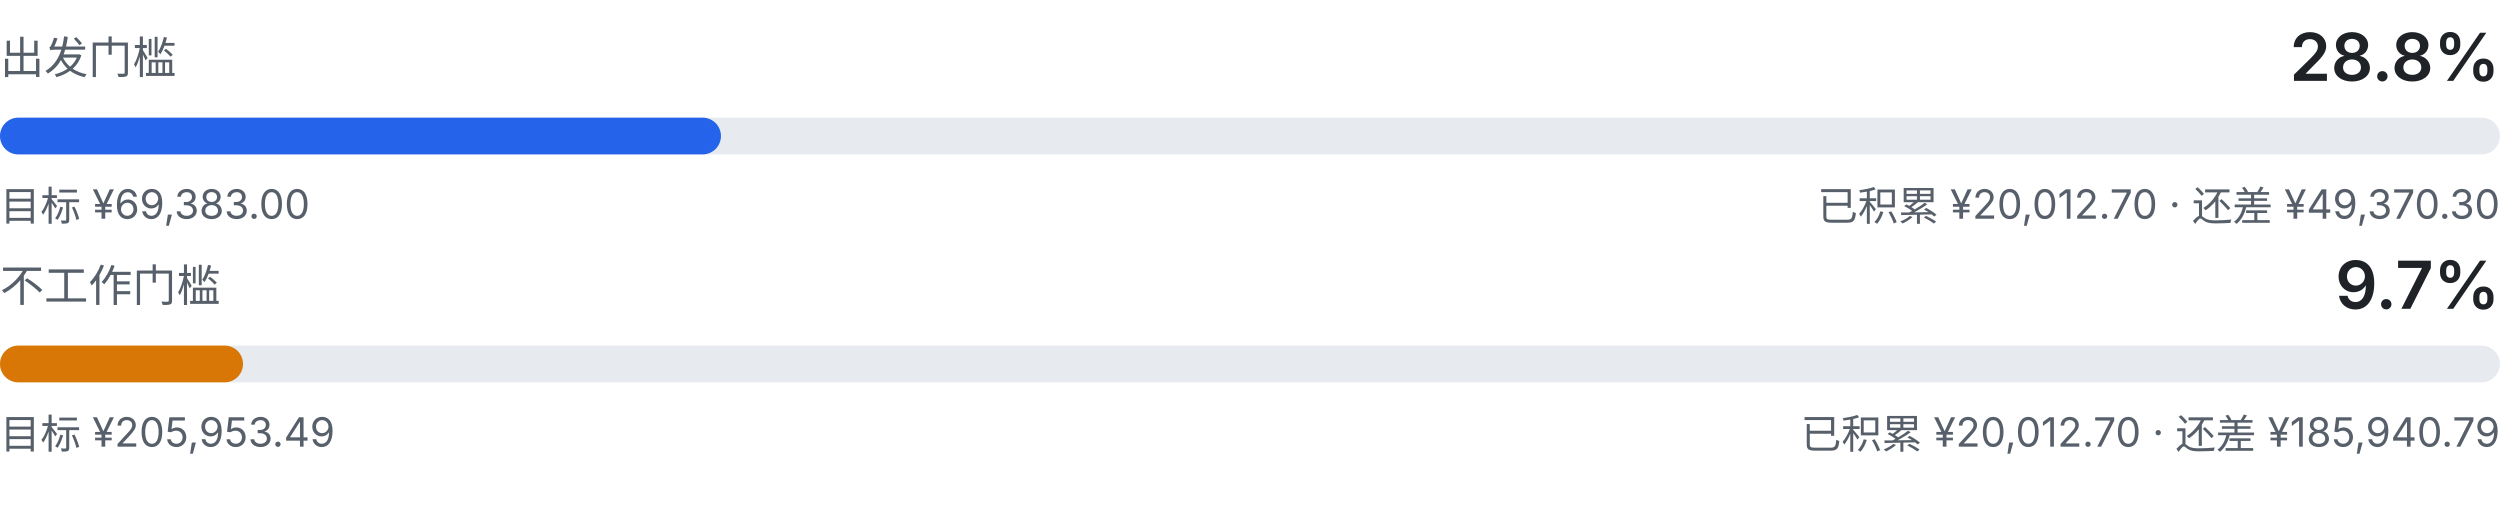
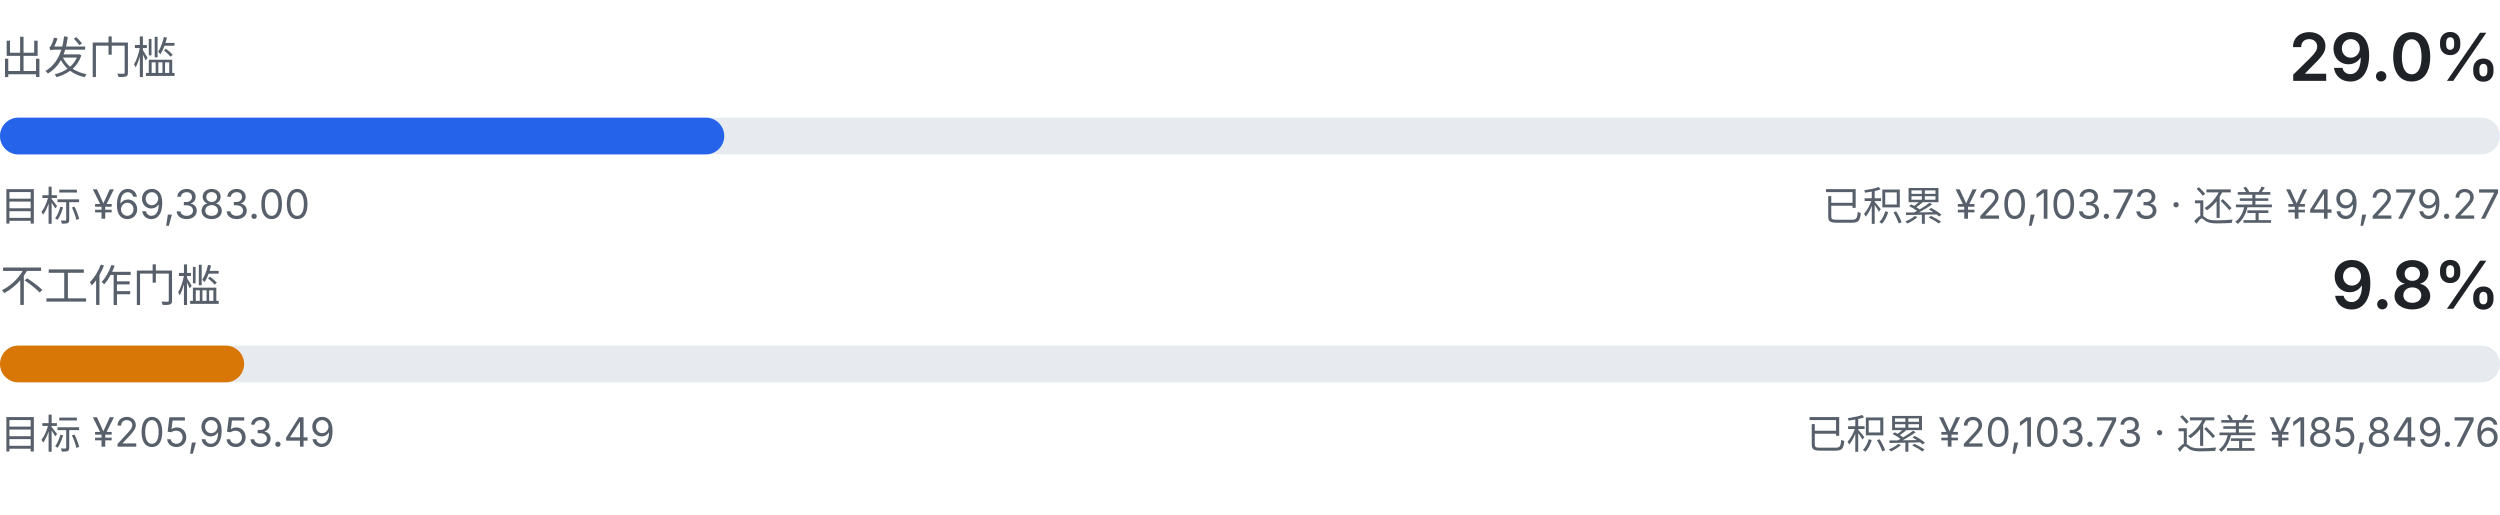
<svg xmlns="http://www.w3.org/2000/svg" viewBox="0 0 680 140" width="680" height="140" role="img" aria-label="出发门槛与不工作门槛的双线进度">
  <style>
    .fg { fill: #1f2328; font-family: ui-sans-serif, system-ui, -apple-system, "Segoe UI", sans-serif; }
    .fg-muted { fill: #57606a; font-family: ui-sans-serif, system-ui, -apple-system, "Segoe UI", sans-serif; }
    .track { fill: #e7ebef; }
    .fill-a { fill: #2563eb; }
    .fill-b { fill: #d97706; }
    @media (prefers-color-scheme: dark) {
      .fg { fill: #e6edf3; }
      .fg-muted { fill: #8b949e; }
      .track { fill: #21262d; }
      .fill-a { fill: #60a5fa; }
      .fill-b { fill: #f0b429; }
    }
  </style>
  <text class="fg-muted" x="0" y="20" font-size="12">出发门槛</text>
-   <text class="fg" x="680" y="22" text-anchor="end" font-size="18" font-weight="600">28.8%</text>
+   <text class="fg" x="680" y="22" text-anchor="end" font-size="18" font-weight="600">29.0%</text>
  <rect class="track" x="0" y="32" width="680" height="10" rx="5.0" />
-   <rect class="fill-a" x="0" y="32" width="196.1" height="10" rx="5.0" />
+   <rect class="fill-a" x="0" y="32" width="197.0" height="10" rx="5.0" />
  <text class="fg-muted" x="0" y="60" font-size="11">目标 ¥69,383.00</text>
-   <text class="fg-muted" x="680" y="60" text-anchor="end" font-size="11">已积累 ¥20,012.70 · 还差 ¥49,370.30</text>
+   <text class="fg-muted" x="680" y="60" text-anchor="end" font-size="11">已积累 ¥20,103.73 · 还差 ¥49,279.27</text>
  <text class="fg-muted" x="0" y="82" font-size="12">不工作门槛</text>
-   <text class="fg" x="680" y="84" text-anchor="end" font-size="18" font-weight="600">9.7%</text>
+   <text class="fg" x="680" y="84" text-anchor="end" font-size="18" font-weight="600">9.8%</text>
  <rect class="track" x="0" y="94" width="680" height="10" rx="5.0" />
-   <rect class="fill-b" x="0" y="94" width="66.1" height="10" rx="5.0" />
+   <rect class="fill-b" x="0" y="94" width="66.4" height="10" rx="5.0" />
  <text class="fg-muted" x="0" y="122" font-size="11">目标 ¥205,953.49</text>
-   <text class="fg-muted" x="680" y="122" text-anchor="end" font-size="11">已积累 ¥20,012.70 · 还差 ¥185,940.79</text>
+   <text class="fg-muted" x="680" y="122" text-anchor="end" font-size="11">已积累 ¥20,103.73 · 还差 ¥185,849.76</text>
</svg>
